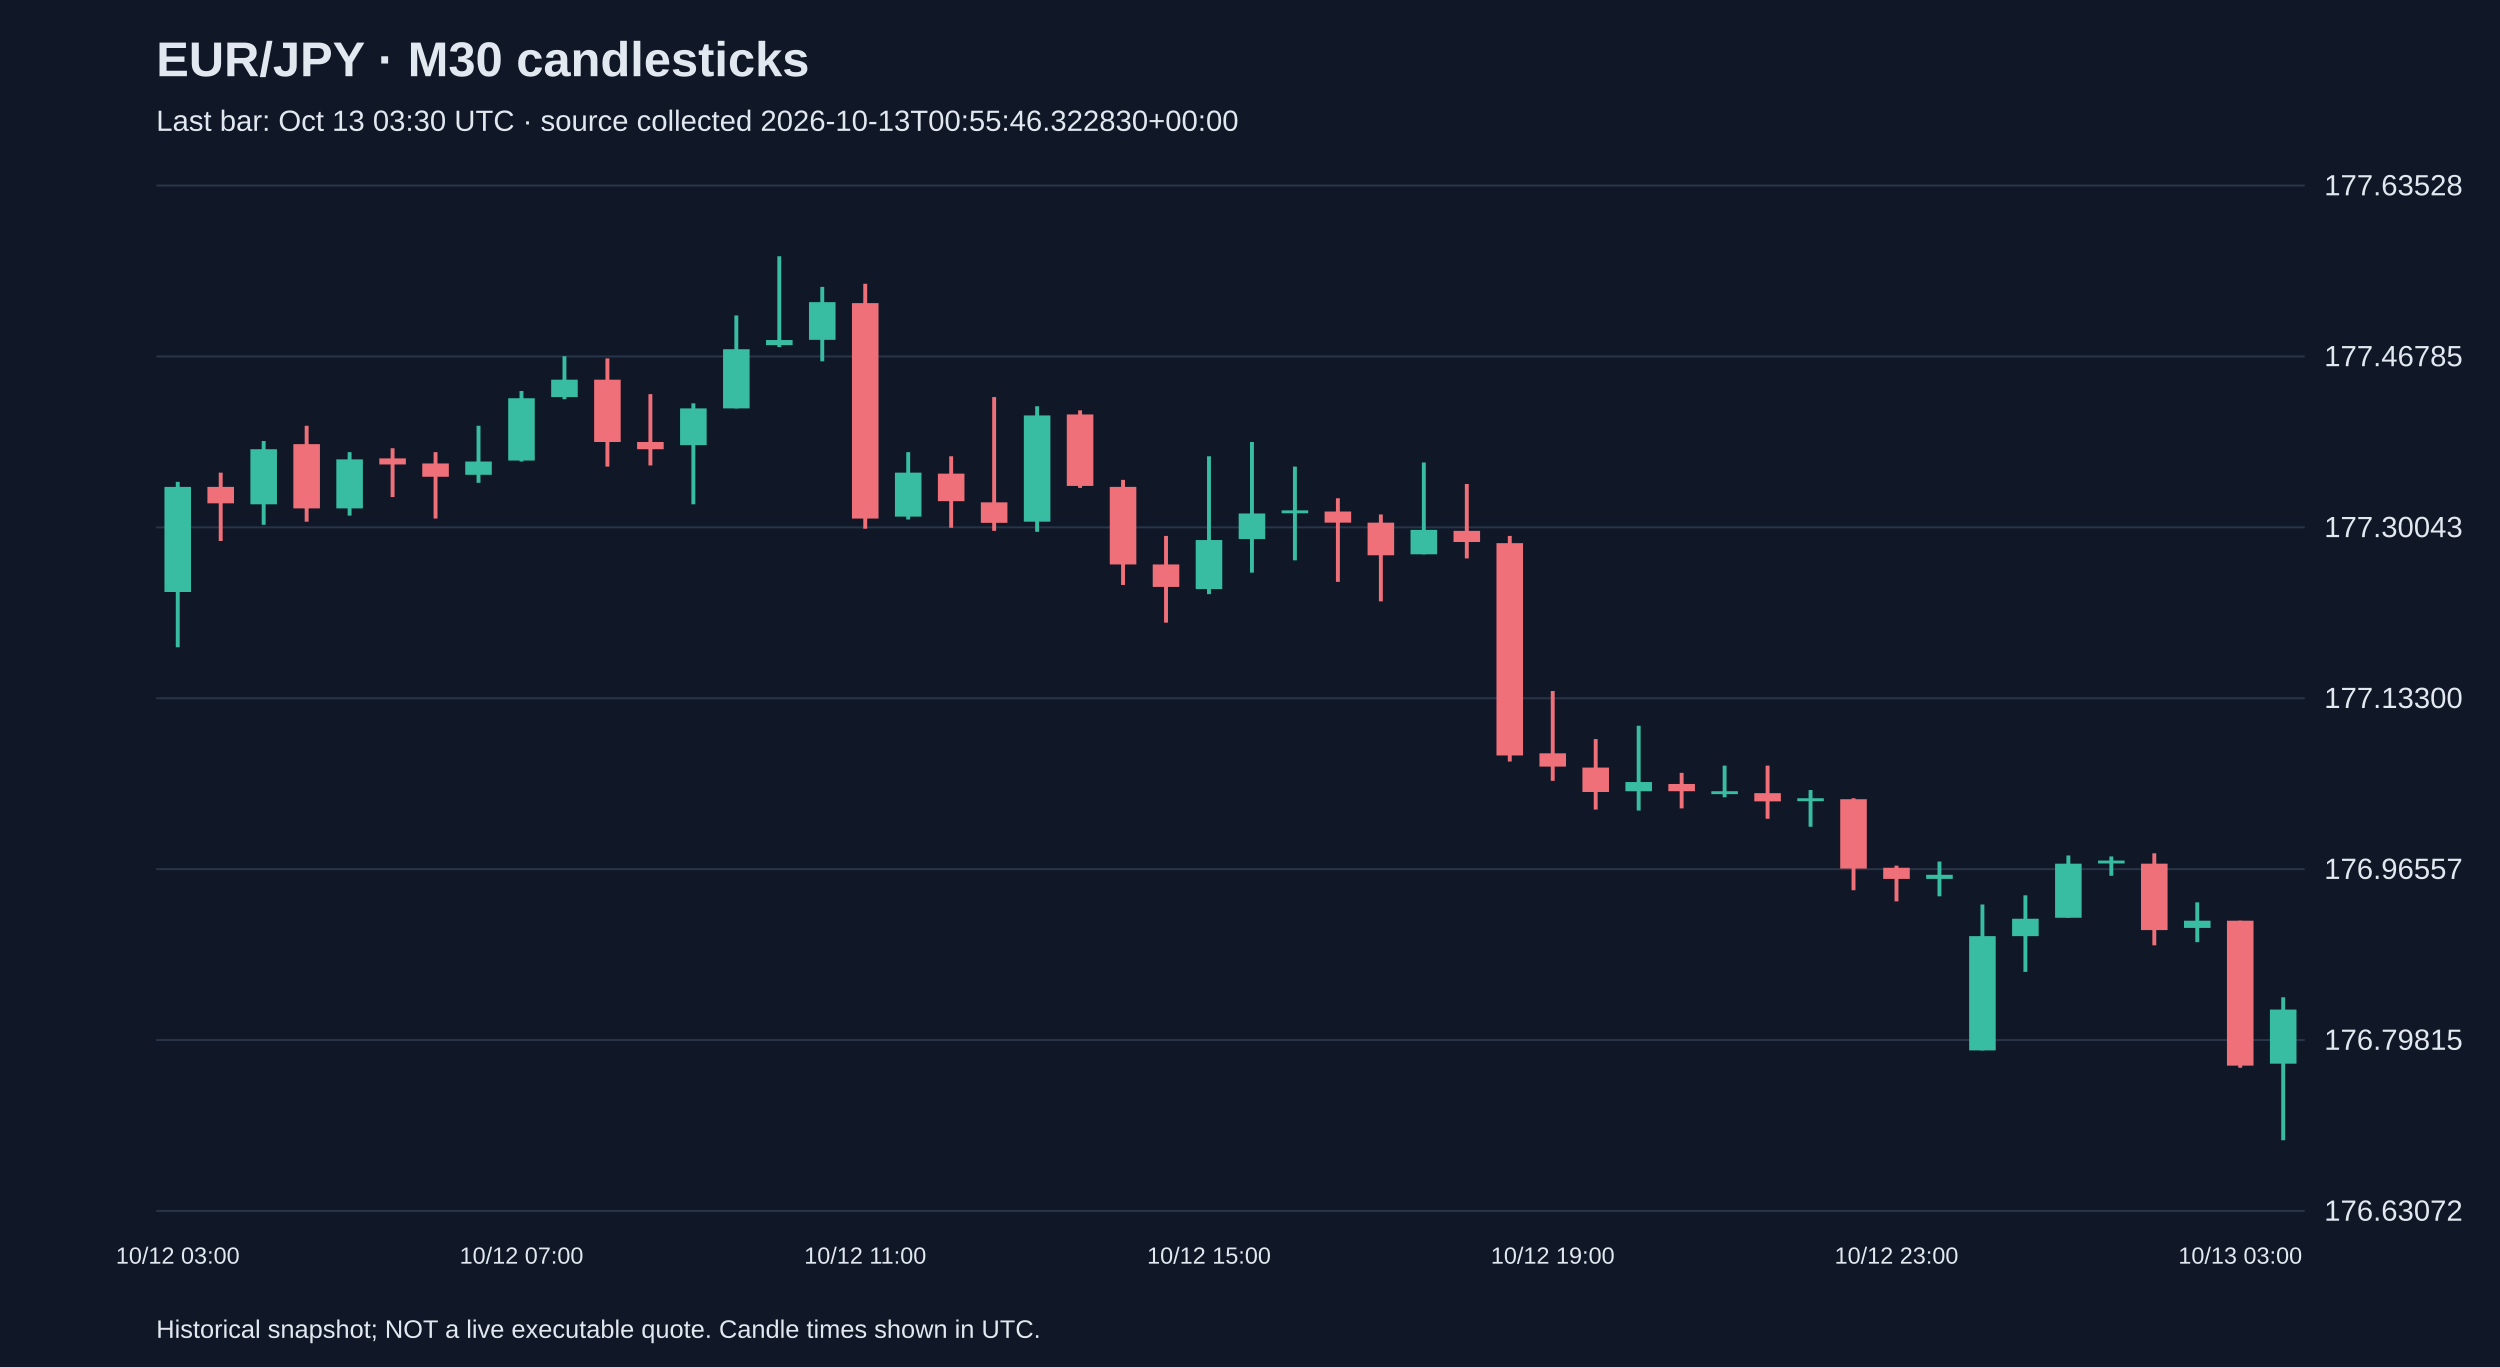
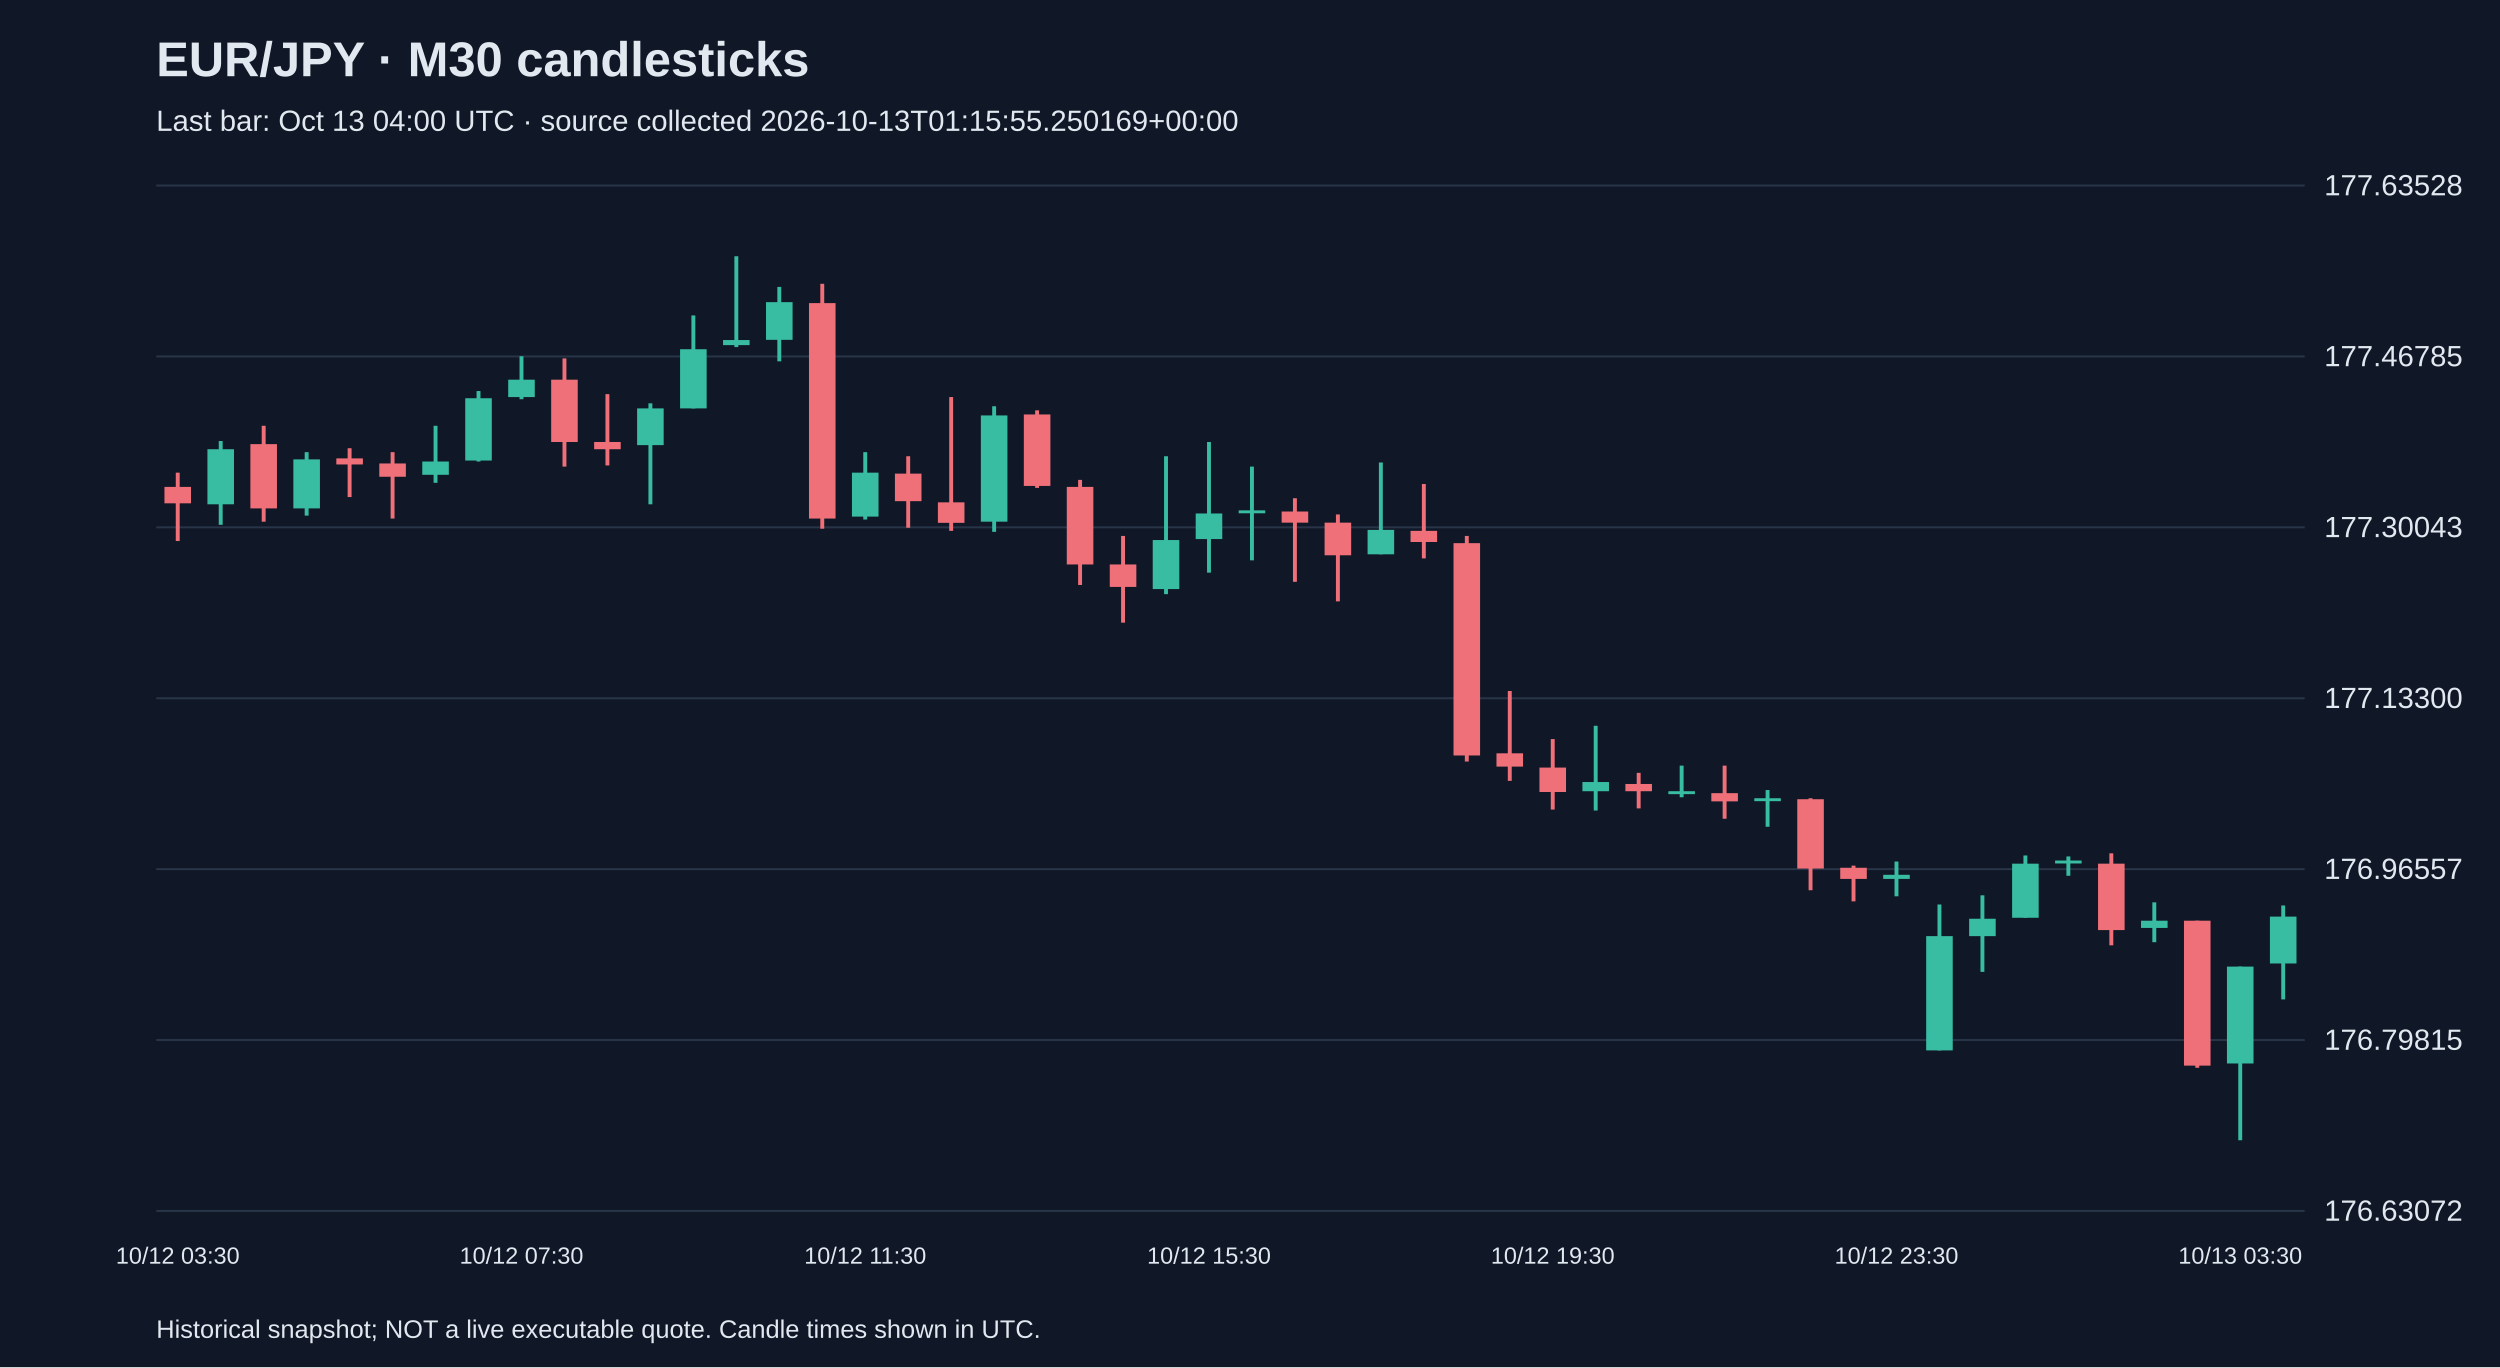
<svg xmlns="http://www.w3.org/2000/svg" viewBox="0 0 1280 700">
  <rect width="100%" height="100%" fill="#101827" />
  <style>text{font-family:Arial,sans-serif;fill:#e2e8f0}</style>
  <text x="80" y="39" font-size="25" font-weight="bold">EUR/JPY · M30 candlesticks</text>
-   <text x="80" y="67" font-size="15" fill="#a6b1c5">Last bar: Oct 13 03:30 UTC · source collected 2026-10-13T00:55:46.322830+00:00</text>
+   <text x="80" y="67" font-size="15" fill="#a6b1c5">Last bar: Oct 13 04:00 UTC · source collected 2026-10-13T01:15:55.250169+00:00</text>
  <line x1="80" y1="620.0" x2="1180" y2="620.0" stroke="#283548" />
  <text x="1190" y="625.0" font-size="15">176.63072</text>
  <line x1="80" y1="532.5" x2="1180" y2="532.5" stroke="#283548" />
  <text x="1190" y="537.5" font-size="15">176.79815</text>
  <line x1="80" y1="445.0" x2="1180" y2="445.0" stroke="#283548" />
  <text x="1190" y="450.0" font-size="15">176.96557</text>
  <line x1="80" y1="357.5" x2="1180" y2="357.5" stroke="#283548" />
  <text x="1190" y="362.5" font-size="15">177.13300</text>
  <line x1="80" y1="270.0" x2="1180" y2="270.0" stroke="#283548" />
  <text x="1190" y="275.0" font-size="15">177.30043</text>
  <line x1="80" y1="182.5" x2="1180" y2="182.5" stroke="#283548" />
  <text x="1190" y="187.5" font-size="15">177.46785</text>
  <line x1="80" y1="95.0" x2="1180" y2="95.0" stroke="#283548" />
  <text x="1190" y="100.0" font-size="15">177.63528</text>
-   <line x1="91.0" y1="246.7" x2="91.0" y2="331.4" stroke="#38bca2" stroke-width="2" />
-   <rect x="84.2" y="249.3" width="13.6" height="53.8" fill="#38bca2" />
-   <text x="91.0" y="647" text-anchor="middle" font-size="12">10/12 03:00</text>
-   <line x1="113.0" y1="242.0" x2="113.0" y2="277.0" stroke="#f07079" stroke-width="2" />
-   <rect x="106.2" y="249.3" width="13.6" height="8.4" fill="#f07079" />
-   <line x1="135.0" y1="225.8" x2="135.0" y2="268.7" stroke="#38bca2" stroke-width="2" />
-   <rect x="128.2" y="230.0" width="13.6" height="28.2" fill="#38bca2" />
-   <line x1="157.0" y1="218.0" x2="157.0" y2="267.1" stroke="#f07079" stroke-width="2" />
-   <rect x="150.2" y="227.4" width="13.6" height="32.9" fill="#f07079" />
-   <line x1="179.0" y1="231.5" x2="179.0" y2="264.0" stroke="#38bca2" stroke-width="2" />
-   <rect x="172.2" y="235.2" width="13.6" height="25.1" fill="#38bca2" />
-   <line x1="201.0" y1="229.5" x2="201.0" y2="254.5" stroke="#f07079" stroke-width="2" />
-   <rect x="194.2" y="234.7" width="13.6" height="3.1" fill="#f07079" />
-   <line x1="223.0" y1="231.5" x2="223.0" y2="265.5" stroke="#f07079" stroke-width="2" />
-   <rect x="216.2" y="237.3" width="13.6" height="6.8" fill="#f07079" />
-   <line x1="245.0" y1="218.0" x2="245.0" y2="247.2" stroke="#38bca2" stroke-width="2" />
-   <rect x="238.2" y="236.3" width="13.6" height="6.8" fill="#38bca2" />
-   <line x1="267.0" y1="200.2" x2="267.0" y2="236.3" stroke="#38bca2" stroke-width="2" />
-   <rect x="260.2" y="203.9" width="13.6" height="31.9" fill="#38bca2" />
-   <text x="267.0" y="647" text-anchor="middle" font-size="12">10/12 07:00</text>
-   <line x1="289.0" y1="182.4" x2="289.0" y2="204.4" stroke="#38bca2" stroke-width="2" />
-   <rect x="282.2" y="194.4" width="13.6" height="8.9" fill="#38bca2" />
-   <line x1="311.0" y1="183.5" x2="311.0" y2="238.9" stroke="#f07079" stroke-width="2" />
-   <rect x="304.2" y="194.4" width="13.6" height="31.9" fill="#f07079" />
-   <line x1="333.0" y1="201.8" x2="333.0" y2="238.3" stroke="#f07079" stroke-width="2" />
-   <rect x="326.2" y="226.3" width="13.6" height="3.7" fill="#f07079" />
-   <line x1="355.0" y1="206.5" x2="355.0" y2="258.2" stroke="#38bca2" stroke-width="2" />
-   <rect x="348.2" y="209.1" width="13.6" height="18.8" fill="#38bca2" />
-   <line x1="377.0" y1="161.5" x2="377.0" y2="209.1" stroke="#38bca2" stroke-width="2" />
-   <rect x="370.2" y="178.8" width="13.6" height="30.3" fill="#38bca2" />
-   <line x1="399.0" y1="131.2" x2="399.0" y2="177.7" stroke="#38bca2" stroke-width="2" />
-   <rect x="392.2" y="174.1" width="13.6" height="2.6" fill="#38bca2" />
-   <line x1="421.0" y1="146.9" x2="421.0" y2="185.0" stroke="#38bca2" stroke-width="2" />
-   <rect x="414.2" y="154.7" width="13.6" height="19.3" fill="#38bca2" />
-   <line x1="443.0" y1="145.3" x2="443.0" y2="270.7" stroke="#f07079" stroke-width="2" />
-   <rect x="436.2" y="155.2" width="13.6" height="110.3" fill="#f07079" />
-   <text x="443.0" y="647" text-anchor="middle" font-size="12">10/12 11:00</text>
-   <line x1="465.0" y1="231.5" x2="465.0" y2="266.0" stroke="#38bca2" stroke-width="2" />
-   <rect x="458.2" y="242.0" width="13.6" height="22.5" fill="#38bca2" />
-   <line x1="487.0" y1="233.6" x2="487.0" y2="270.2" stroke="#f07079" stroke-width="2" />
-   <rect x="480.2" y="242.5" width="13.6" height="14.1" fill="#f07079" />
-   <line x1="509.0" y1="203.3" x2="509.0" y2="271.8" stroke="#f07079" stroke-width="2" />
-   <rect x="502.2" y="257.2" width="13.6" height="10.5" fill="#f07079" />
-   <line x1="531.0" y1="208.0" x2="531.0" y2="272.3" stroke="#38bca2" stroke-width="2" />
-   <rect x="524.2" y="212.7" width="13.6" height="54.4" fill="#38bca2" />
-   <line x1="553.0" y1="210.1" x2="553.0" y2="249.8" stroke="#f07079" stroke-width="2" />
-   <rect x="546.2" y="212.2" width="13.6" height="36.6" fill="#f07079" />
-   <line x1="575.0" y1="245.7" x2="575.0" y2="299.5" stroke="#f07079" stroke-width="2" />
-   <rect x="568.2" y="249.3" width="13.6" height="39.7" fill="#f07079" />
-   <line x1="597.0" y1="274.4" x2="597.0" y2="318.8" stroke="#f07079" stroke-width="2" />
-   <rect x="590.2" y="289.0" width="13.6" height="11.5" fill="#f07079" />
-   <line x1="619.0" y1="233.6" x2="619.0" y2="304.2" stroke="#38bca2" stroke-width="2" />
-   <rect x="612.2" y="276.5" width="13.6" height="25.1" fill="#38bca2" />
-   <text x="619.0" y="647" text-anchor="middle" font-size="12">10/12 15:00</text>
-   <line x1="641.0" y1="226.3" x2="641.0" y2="293.2" stroke="#38bca2" stroke-width="2" />
-   <rect x="634.2" y="262.9" width="13.6" height="13.1" fill="#38bca2" />
-   <line x1="663.0" y1="238.9" x2="663.0" y2="286.9" stroke="#38bca2" stroke-width="2" />
-   <rect x="656.2" y="261.3" width="13.6" height="1.5" fill="#38bca2" />
-   <line x1="685.0" y1="255.1" x2="685.0" y2="297.9" stroke="#f07079" stroke-width="2" />
-   <rect x="678.2" y="261.9" width="13.6" height="5.7" fill="#f07079" />
-   <line x1="707.0" y1="263.4" x2="707.0" y2="307.9" stroke="#f07079" stroke-width="2" />
-   <rect x="700.2" y="267.6" width="13.6" height="16.7" fill="#f07079" />
-   <line x1="729.0" y1="236.8" x2="729.0" y2="283.8" stroke="#38bca2" stroke-width="2" />
-   <rect x="722.2" y="271.3" width="13.6" height="12.5" fill="#38bca2" />
-   <line x1="751.0" y1="247.8" x2="751.0" y2="285.9" stroke="#f07079" stroke-width="2" />
-   <rect x="744.2" y="271.8" width="13.6" height="5.7" fill="#f07079" />
-   <line x1="773.0" y1="274.4" x2="773.0" y2="389.9" stroke="#f07079" stroke-width="2" />
-   <rect x="766.2" y="278.1" width="13.6" height="108.7" fill="#f07079" />
-   <line x1="795.0" y1="353.8" x2="795.0" y2="399.8" stroke="#f07079" stroke-width="2" />
-   <rect x="788.2" y="385.7" width="13.6" height="6.8" fill="#f07079" />
-   <text x="795.0" y="647" text-anchor="middle" font-size="12">10/12 19:00</text>
-   <line x1="817.0" y1="378.4" x2="817.0" y2="414.5" stroke="#f07079" stroke-width="2" />
-   <rect x="810.2" y="393.0" width="13.6" height="12.5" fill="#f07079" />
-   <line x1="839.0" y1="371.6" x2="839.0" y2="415.0" stroke="#38bca2" stroke-width="2" />
-   <rect x="832.2" y="400.4" width="13.6" height="4.7" fill="#38bca2" />
-   <line x1="861.0" y1="395.7" x2="861.0" y2="413.9" stroke="#f07079" stroke-width="2" />
-   <rect x="854.2" y="401.4" width="13.6" height="3.7" fill="#f07079" />
-   <line x1="883.0" y1="392.0" x2="883.0" y2="408.2" stroke="#38bca2" stroke-width="2" />
-   <rect x="876.2" y="405.1" width="13.6" height="1.5" fill="#38bca2" />
-   <line x1="905.0" y1="392.0" x2="905.0" y2="419.2" stroke="#f07079" stroke-width="2" />
-   <rect x="898.2" y="406.1" width="13.6" height="4.2" fill="#f07079" />
-   <line x1="927.0" y1="404.5" x2="927.0" y2="423.3" stroke="#38bca2" stroke-width="2" />
-   <rect x="920.2" y="408.7" width="13.6" height="1.5" fill="#38bca2" />
-   <line x1="949.0" y1="408.7" x2="949.0" y2="455.8" stroke="#f07079" stroke-width="2" />
-   <rect x="942.2" y="409.2" width="13.6" height="35.5" fill="#f07079" />
-   <line x1="971.0" y1="443.2" x2="971.0" y2="461.5" stroke="#f07079" stroke-width="2" />
-   <rect x="964.2" y="444.3" width="13.6" height="5.7" fill="#f07079" />
-   <text x="971.0" y="647" text-anchor="middle" font-size="12">10/12 23:00</text>
-   <line x1="993.0" y1="441.1" x2="993.0" y2="458.9" stroke="#38bca2" stroke-width="2" />
-   <rect x="986.2" y="447.9" width="13.6" height="2.1" fill="#38bca2" />
-   <line x1="1015.0" y1="463.1" x2="1015.0" y2="537.8" stroke="#38bca2" stroke-width="2" />
-   <rect x="1008.2" y="479.3" width="13.6" height="58.5" fill="#38bca2" />
-   <line x1="1037.0" y1="458.4" x2="1037.0" y2="497.6" stroke="#38bca2" stroke-width="2" />
-   <rect x="1030.2" y="470.4" width="13.6" height="8.9" fill="#38bca2" />
-   <line x1="1059.0" y1="438.0" x2="1059.0" y2="469.9" stroke="#38bca2" stroke-width="2" />
-   <rect x="1052.2" y="442.2" width="13.6" height="27.7" fill="#38bca2" />
-   <line x1="1081.0" y1="438.5" x2="1081.0" y2="448.4" stroke="#38bca2" stroke-width="2" />
-   <rect x="1074.2" y="440.6" width="13.6" height="1.5" fill="#38bca2" />
-   <line x1="1103.0" y1="436.9" x2="1103.0" y2="484.0" stroke="#f07079" stroke-width="2" />
-   <rect x="1096.2" y="442.2" width="13.6" height="34.0" fill="#f07079" />
-   <line x1="1125.0" y1="462.0" x2="1125.0" y2="482.4" stroke="#38bca2" stroke-width="2" />
-   <rect x="1118.2" y="471.4" width="13.6" height="3.7" fill="#38bca2" />
-   <line x1="1147.0" y1="471.4" x2="1147.0" y2="546.7" stroke="#f07079" stroke-width="2" />
-   <rect x="1140.2" y="471.4" width="13.6" height="74.2" fill="#f07079" />
-   <text x="1147.0" y="647" text-anchor="middle" font-size="12">10/13 03:00</text>
-   <line x1="1169.0" y1="510.6" x2="1169.0" y2="583.8" stroke="#38bca2" stroke-width="2" />
-   <rect x="1162.2" y="516.9" width="13.6" height="27.7" fill="#38bca2" />
+   <line x1="91.0" y1="242.0" x2="91.0" y2="277.0" stroke="#f07079" stroke-width="2" />
+   <rect x="84.2" y="249.3" width="13.6" height="8.4" fill="#f07079" />
+   <text x="91.0" y="647" text-anchor="middle" font-size="12">10/12 03:30</text>
+   <line x1="113.0" y1="225.8" x2="113.0" y2="268.7" stroke="#38bca2" stroke-width="2" />
+   <rect x="106.2" y="230.0" width="13.6" height="28.2" fill="#38bca2" />
+   <line x1="135.0" y1="218.0" x2="135.0" y2="267.1" stroke="#f07079" stroke-width="2" />
+   <rect x="128.2" y="227.4" width="13.6" height="32.9" fill="#f07079" />
+   <line x1="157.0" y1="231.5" x2="157.0" y2="264.0" stroke="#38bca2" stroke-width="2" />
+   <rect x="150.2" y="235.2" width="13.6" height="25.1" fill="#38bca2" />
+   <line x1="179.0" y1="229.5" x2="179.0" y2="254.5" stroke="#f07079" stroke-width="2" />
+   <rect x="172.2" y="234.7" width="13.6" height="3.1" fill="#f07079" />
+   <line x1="201.0" y1="231.5" x2="201.0" y2="265.5" stroke="#f07079" stroke-width="2" />
+   <rect x="194.2" y="237.3" width="13.6" height="6.8" fill="#f07079" />
+   <line x1="223.0" y1="218.0" x2="223.0" y2="247.2" stroke="#38bca2" stroke-width="2" />
+   <rect x="216.2" y="236.3" width="13.6" height="6.8" fill="#38bca2" />
+   <line x1="245.0" y1="200.2" x2="245.0" y2="236.3" stroke="#38bca2" stroke-width="2" />
+   <rect x="238.2" y="203.9" width="13.6" height="31.9" fill="#38bca2" />
+   <line x1="267.0" y1="182.4" x2="267.0" y2="204.4" stroke="#38bca2" stroke-width="2" />
+   <rect x="260.2" y="194.4" width="13.6" height="8.9" fill="#38bca2" />
+   <text x="267.0" y="647" text-anchor="middle" font-size="12">10/12 07:30</text>
+   <line x1="289.0" y1="183.5" x2="289.0" y2="238.9" stroke="#f07079" stroke-width="2" />
+   <rect x="282.2" y="194.4" width="13.6" height="31.9" fill="#f07079" />
+   <line x1="311.0" y1="201.8" x2="311.0" y2="238.3" stroke="#f07079" stroke-width="2" />
+   <rect x="304.2" y="226.3" width="13.6" height="3.7" fill="#f07079" />
+   <line x1="333.0" y1="206.5" x2="333.0" y2="258.2" stroke="#38bca2" stroke-width="2" />
+   <rect x="326.2" y="209.1" width="13.6" height="18.8" fill="#38bca2" />
+   <line x1="355.0" y1="161.5" x2="355.0" y2="209.1" stroke="#38bca2" stroke-width="2" />
+   <rect x="348.2" y="178.8" width="13.6" height="30.3" fill="#38bca2" />
+   <line x1="377.0" y1="131.2" x2="377.0" y2="177.7" stroke="#38bca2" stroke-width="2" />
+   <rect x="370.2" y="174.1" width="13.6" height="2.6" fill="#38bca2" />
+   <line x1="399.0" y1="146.9" x2="399.0" y2="185.0" stroke="#38bca2" stroke-width="2" />
+   <rect x="392.2" y="154.7" width="13.6" height="19.3" fill="#38bca2" />
+   <line x1="421.0" y1="145.3" x2="421.0" y2="270.7" stroke="#f07079" stroke-width="2" />
+   <rect x="414.2" y="155.2" width="13.6" height="110.3" fill="#f07079" />
+   <line x1="443.0" y1="231.5" x2="443.0" y2="266.0" stroke="#38bca2" stroke-width="2" />
+   <rect x="436.2" y="242.0" width="13.6" height="22.5" fill="#38bca2" />
+   <text x="443.0" y="647" text-anchor="middle" font-size="12">10/12 11:30</text>
+   <line x1="465.0" y1="233.6" x2="465.0" y2="270.2" stroke="#f07079" stroke-width="2" />
+   <rect x="458.2" y="242.5" width="13.6" height="14.1" fill="#f07079" />
+   <line x1="487.0" y1="203.3" x2="487.0" y2="271.8" stroke="#f07079" stroke-width="2" />
+   <rect x="480.2" y="257.2" width="13.6" height="10.5" fill="#f07079" />
+   <line x1="509.0" y1="208.0" x2="509.0" y2="272.3" stroke="#38bca2" stroke-width="2" />
+   <rect x="502.2" y="212.7" width="13.6" height="54.4" fill="#38bca2" />
+   <line x1="531.0" y1="210.1" x2="531.0" y2="249.8" stroke="#f07079" stroke-width="2" />
+   <rect x="524.2" y="212.2" width="13.6" height="36.6" fill="#f07079" />
+   <line x1="553.0" y1="245.7" x2="553.0" y2="299.5" stroke="#f07079" stroke-width="2" />
+   <rect x="546.2" y="249.3" width="13.6" height="39.7" fill="#f07079" />
+   <line x1="575.0" y1="274.4" x2="575.0" y2="318.8" stroke="#f07079" stroke-width="2" />
+   <rect x="568.2" y="289.0" width="13.6" height="11.5" fill="#f07079" />
+   <line x1="597.0" y1="233.6" x2="597.0" y2="304.2" stroke="#38bca2" stroke-width="2" />
+   <rect x="590.2" y="276.5" width="13.6" height="25.1" fill="#38bca2" />
+   <line x1="619.0" y1="226.3" x2="619.0" y2="293.2" stroke="#38bca2" stroke-width="2" />
+   <rect x="612.2" y="262.9" width="13.6" height="13.1" fill="#38bca2" />
+   <text x="619.0" y="647" text-anchor="middle" font-size="12">10/12 15:30</text>
+   <line x1="641.0" y1="238.9" x2="641.0" y2="286.9" stroke="#38bca2" stroke-width="2" />
+   <rect x="634.2" y="261.3" width="13.6" height="1.5" fill="#38bca2" />
+   <line x1="663.0" y1="255.1" x2="663.0" y2="297.9" stroke="#f07079" stroke-width="2" />
+   <rect x="656.2" y="261.9" width="13.6" height="5.7" fill="#f07079" />
+   <line x1="685.0" y1="263.4" x2="685.0" y2="307.9" stroke="#f07079" stroke-width="2" />
+   <rect x="678.2" y="267.6" width="13.6" height="16.7" fill="#f07079" />
+   <line x1="707.0" y1="236.8" x2="707.0" y2="283.8" stroke="#38bca2" stroke-width="2" />
+   <rect x="700.2" y="271.3" width="13.6" height="12.5" fill="#38bca2" />
+   <line x1="729.0" y1="247.8" x2="729.0" y2="285.9" stroke="#f07079" stroke-width="2" />
+   <rect x="722.2" y="271.8" width="13.6" height="5.7" fill="#f07079" />
+   <line x1="751.0" y1="274.4" x2="751.0" y2="389.9" stroke="#f07079" stroke-width="2" />
+   <rect x="744.2" y="278.1" width="13.6" height="108.7" fill="#f07079" />
+   <line x1="773.0" y1="353.8" x2="773.0" y2="399.8" stroke="#f07079" stroke-width="2" />
+   <rect x="766.2" y="385.7" width="13.6" height="6.8" fill="#f07079" />
+   <line x1="795.0" y1="378.4" x2="795.0" y2="414.5" stroke="#f07079" stroke-width="2" />
+   <rect x="788.2" y="393.0" width="13.6" height="12.5" fill="#f07079" />
+   <text x="795.0" y="647" text-anchor="middle" font-size="12">10/12 19:30</text>
+   <line x1="817.0" y1="371.6" x2="817.0" y2="415.0" stroke="#38bca2" stroke-width="2" />
+   <rect x="810.2" y="400.4" width="13.6" height="4.7" fill="#38bca2" />
+   <line x1="839.0" y1="395.7" x2="839.0" y2="413.9" stroke="#f07079" stroke-width="2" />
+   <rect x="832.2" y="401.4" width="13.6" height="3.7" fill="#f07079" />
+   <line x1="861.0" y1="392.0" x2="861.0" y2="408.2" stroke="#38bca2" stroke-width="2" />
+   <rect x="854.2" y="405.1" width="13.6" height="1.5" fill="#38bca2" />
+   <line x1="883.0" y1="392.0" x2="883.0" y2="419.2" stroke="#f07079" stroke-width="2" />
+   <rect x="876.2" y="406.1" width="13.6" height="4.2" fill="#f07079" />
+   <line x1="905.0" y1="404.5" x2="905.0" y2="423.3" stroke="#38bca2" stroke-width="2" />
+   <rect x="898.2" y="408.7" width="13.6" height="1.5" fill="#38bca2" />
+   <line x1="927.0" y1="408.7" x2="927.0" y2="455.8" stroke="#f07079" stroke-width="2" />
+   <rect x="920.2" y="409.2" width="13.6" height="35.5" fill="#f07079" />
+   <line x1="949.0" y1="443.2" x2="949.0" y2="461.5" stroke="#f07079" stroke-width="2" />
+   <rect x="942.2" y="444.3" width="13.6" height="5.7" fill="#f07079" />
+   <line x1="971.0" y1="441.1" x2="971.0" y2="458.9" stroke="#38bca2" stroke-width="2" />
+   <rect x="964.2" y="447.9" width="13.6" height="2.1" fill="#38bca2" />
+   <text x="971.0" y="647" text-anchor="middle" font-size="12">10/12 23:30</text>
+   <line x1="993.0" y1="463.1" x2="993.0" y2="537.8" stroke="#38bca2" stroke-width="2" />
+   <rect x="986.2" y="479.3" width="13.6" height="58.5" fill="#38bca2" />
+   <line x1="1015.0" y1="458.4" x2="1015.0" y2="497.6" stroke="#38bca2" stroke-width="2" />
+   <rect x="1008.2" y="470.4" width="13.6" height="8.9" fill="#38bca2" />
+   <line x1="1037.0" y1="438.0" x2="1037.0" y2="469.9" stroke="#38bca2" stroke-width="2" />
+   <rect x="1030.2" y="442.2" width="13.6" height="27.7" fill="#38bca2" />
+   <line x1="1059.0" y1="438.5" x2="1059.0" y2="448.4" stroke="#38bca2" stroke-width="2" />
+   <rect x="1052.2" y="440.6" width="13.6" height="1.5" fill="#38bca2" />
+   <line x1="1081.0" y1="436.9" x2="1081.0" y2="484.0" stroke="#f07079" stroke-width="2" />
+   <rect x="1074.2" y="442.2" width="13.6" height="34.0" fill="#f07079" />
+   <line x1="1103.0" y1="462.0" x2="1103.0" y2="482.4" stroke="#38bca2" stroke-width="2" />
+   <rect x="1096.2" y="471.4" width="13.6" height="3.7" fill="#38bca2" />
+   <line x1="1125.0" y1="471.4" x2="1125.0" y2="546.7" stroke="#f07079" stroke-width="2" />
+   <rect x="1118.2" y="471.4" width="13.6" height="74.2" fill="#f07079" />
+   <line x1="1147.0" y1="494.9" x2="1147.0" y2="583.8" stroke="#38bca2" stroke-width="2" />
+   <rect x="1140.2" y="494.9" width="13.6" height="49.6" fill="#38bca2" />
+   <text x="1147.0" y="647" text-anchor="middle" font-size="12">10/13 03:30</text>
+   <line x1="1169.0" y1="463.6" x2="1169.0" y2="511.7" stroke="#38bca2" stroke-width="2" />
+   <rect x="1162.2" y="469.3" width="13.6" height="24.0" fill="#38bca2" />
  <text x="80" y="685" font-size="13">Historical snapshot; NOT a live executable quote. Candle times shown in UTC.</text>
</svg>
